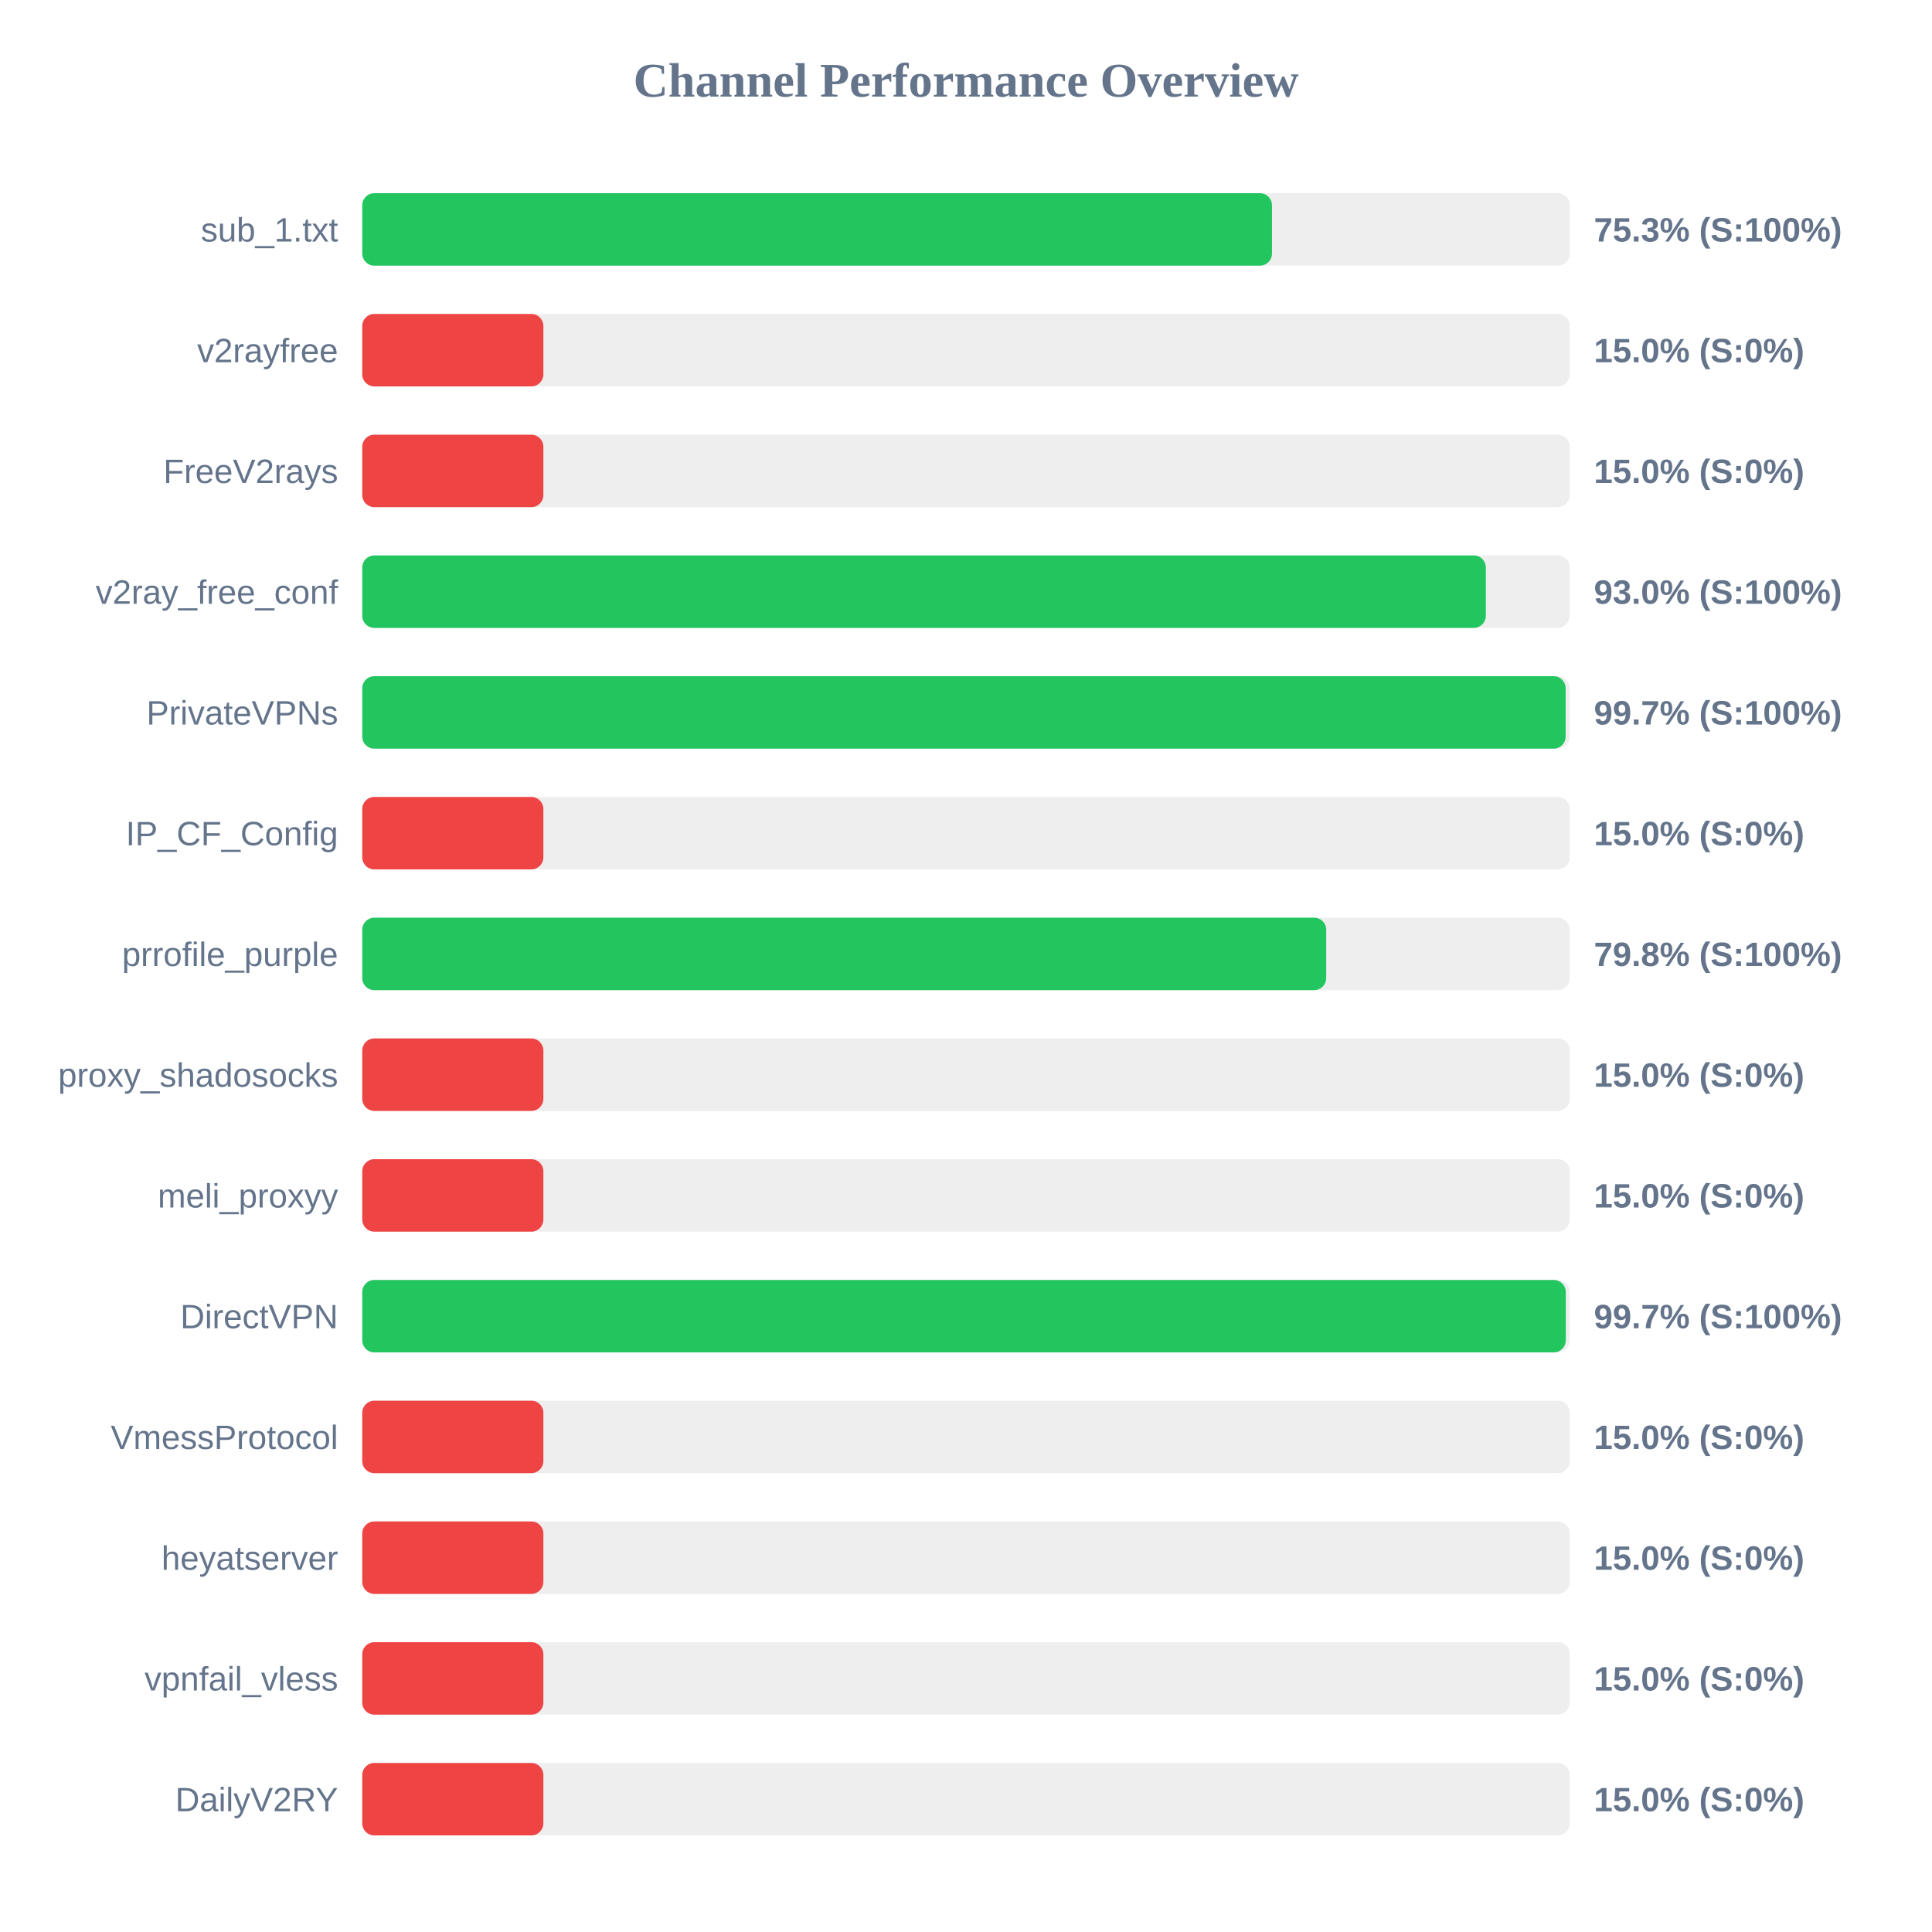
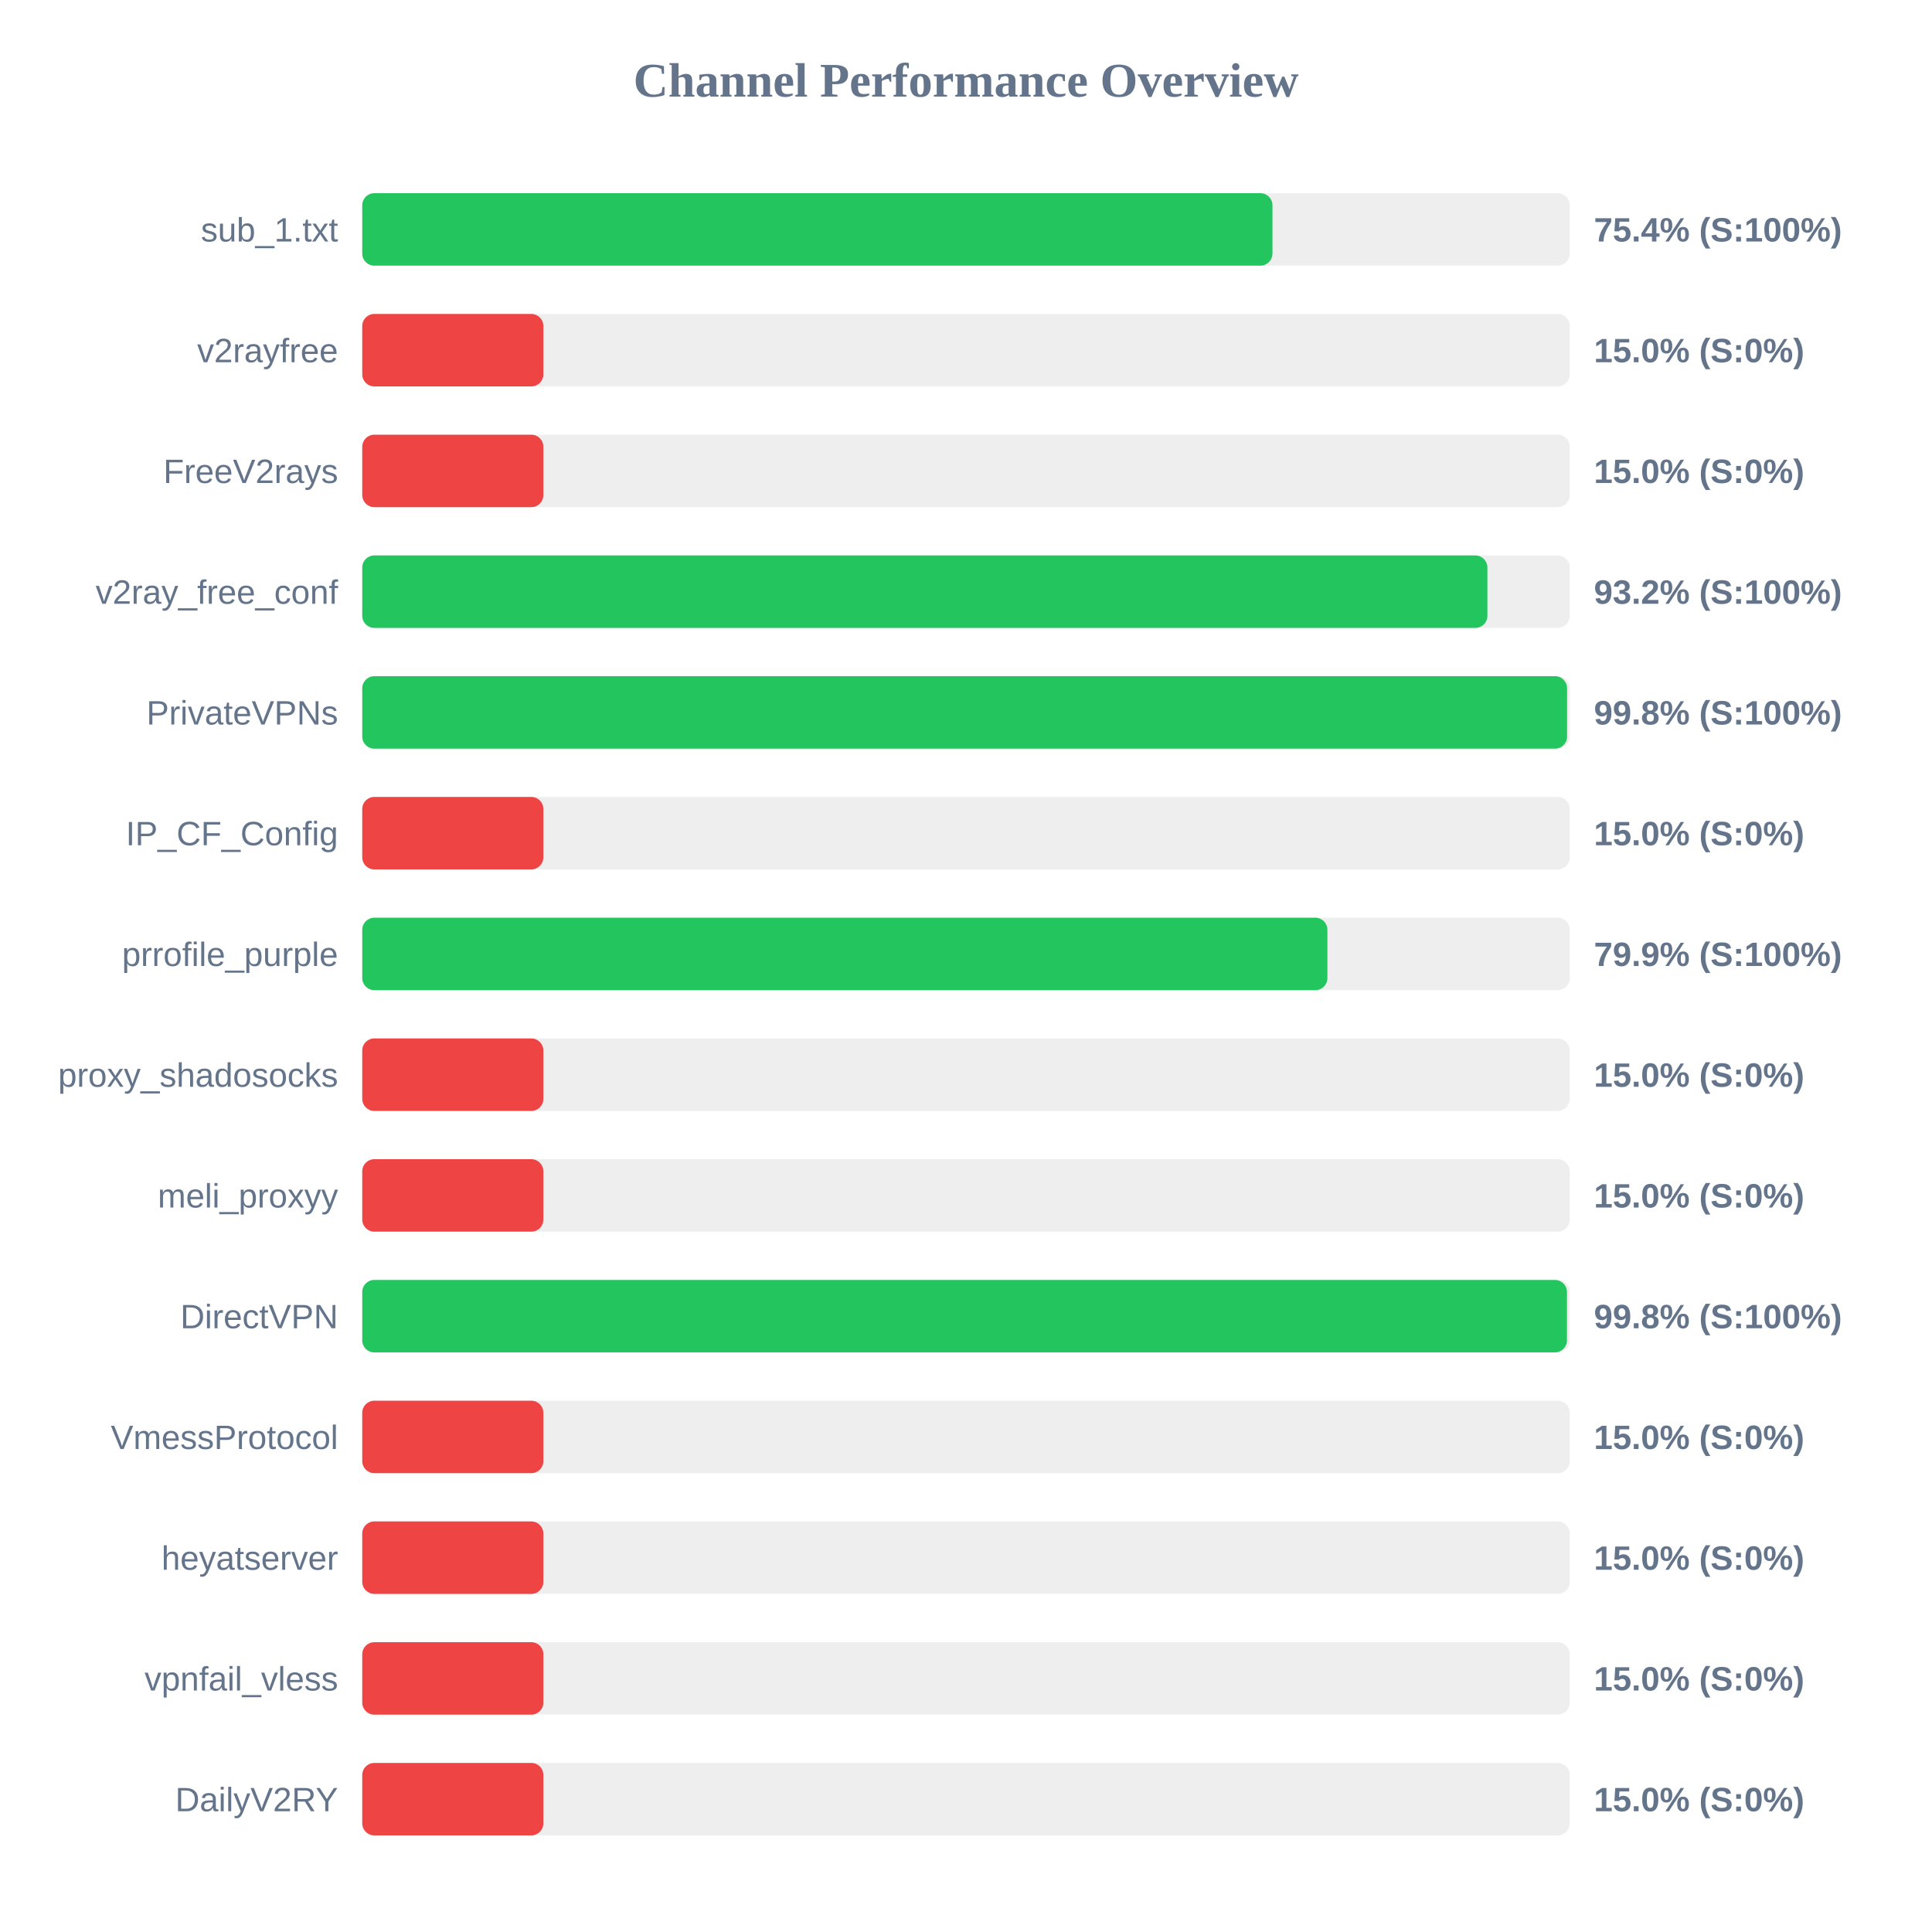
<svg xmlns="http://www.w3.org/2000/svg" width="800" height="800" version="1.1">
  <style>
        .row { font: 14px Arial; fill: #64748b; }
        .score { font: bold 14px Arial; fill: #64748b; }
    </style>
  <text x="400" y="40" text-anchor="middle" font-size="20px" font-weight="bold" fill="#64748b">Channel Performance Overview</text>
  <rect x="150" y="80" width="500" height="30" fill="#eee" rx="5" />
-   <rect x="150" y="80" width="376.7" height="30" fill="#22c55e" rx="5" />
+   <rect x="150" y="80" width="376.9" height="30" fill="#22c55e" rx="5" />
  <text x="140" y="100" text-anchor="end" class="row">sub_1.txt</text>
-   <text x="660" y="100" text-anchor="start" class="score">75.3% (S:100%)</text>
+   <text x="660" y="100" text-anchor="start" class="score">75.4% (S:100%)</text>
  <rect x="150" y="130" width="500" height="30" fill="#eee" rx="5" />
  <rect x="150" y="130" width="75.0" height="30" fill="#ef4444" rx="5" />
  <text x="140" y="150" text-anchor="end" class="row">v2rayfree</text>
  <text x="660" y="150" text-anchor="start" class="score">15.0% (S:0%)</text>
  <rect x="150" y="180" width="500" height="30" fill="#eee" rx="5" />
  <rect x="150" y="180" width="75.0" height="30" fill="#ef4444" rx="5" />
  <text x="140" y="200" text-anchor="end" class="row">FreeV2rays</text>
  <text x="660" y="200" text-anchor="start" class="score">15.0% (S:0%)</text>
  <rect x="150" y="230" width="500" height="30" fill="#eee" rx="5" />
-   <rect x="150" y="230" width="465.25" height="30" fill="#22c55e" rx="5" />
+   <rect x="150" y="230" width="465.9" height="30" fill="#22c55e" rx="5" />
  <text x="140" y="250" text-anchor="end" class="row">v2ray_free_conf</text>
-   <text x="660" y="250" text-anchor="start" class="score">93.0% (S:100%)</text>
+   <text x="660" y="250" text-anchor="start" class="score">93.2% (S:100%)</text>
  <rect x="150" y="280" width="500" height="30" fill="#eee" rx="5" />
-   <rect x="150" y="280" width="498.3" height="30" fill="#22c55e" rx="5" />
+   <rect x="150" y="280" width="498.9" height="30" fill="#22c55e" rx="5" />
  <text x="140" y="300" text-anchor="end" class="row">PrivateVPNs</text>
-   <text x="660" y="300" text-anchor="start" class="score">99.7% (S:100%)</text>
+   <text x="660" y="300" text-anchor="start" class="score">99.8% (S:100%)</text>
  <rect x="150" y="330" width="500" height="30" fill="#eee" rx="5" />
  <rect x="150" y="330" width="75.0" height="30" fill="#ef4444" rx="5" />
  <text x="140" y="350" text-anchor="end" class="row">IP_CF_Config</text>
  <text x="660" y="350" text-anchor="start" class="score">15.0% (S:0%)</text>
  <rect x="150" y="380" width="500" height="30" fill="#eee" rx="5" />
-   <rect x="150" y="380" width="399.15" height="30" fill="#22c55e" rx="5" />
+   <rect x="150" y="380" width="399.65" height="30" fill="#22c55e" rx="5" />
  <text x="140" y="400" text-anchor="end" class="row">prrofile_purple</text>
-   <text x="660" y="400" text-anchor="start" class="score">79.8% (S:100%)</text>
+   <text x="660" y="400" text-anchor="start" class="score">79.9% (S:100%)</text>
  <rect x="150" y="430" width="500" height="30" fill="#eee" rx="5" />
  <rect x="150" y="430" width="75.0" height="30" fill="#ef4444" rx="5" />
  <text x="140" y="450" text-anchor="end" class="row">proxy_shadosocks</text>
  <text x="660" y="450" text-anchor="start" class="score">15.0% (S:0%)</text>
  <rect x="150" y="480" width="500" height="30" fill="#eee" rx="5" />
  <rect x="150" y="480" width="75.0" height="30" fill="#ef4444" rx="5" />
  <text x="140" y="500" text-anchor="end" class="row">meli_proxyy</text>
  <text x="660" y="500" text-anchor="start" class="score">15.0% (S:0%)</text>
  <rect x="150" y="530" width="500" height="30" fill="#eee" rx="5" />
-   <rect x="150" y="530" width="498.35" height="30" fill="#22c55e" rx="5" />
+   <rect x="150" y="530" width="498.85" height="30" fill="#22c55e" rx="5" />
  <text x="140" y="550" text-anchor="end" class="row">DirectVPN</text>
-   <text x="660" y="550" text-anchor="start" class="score">99.7% (S:100%)</text>
+   <text x="660" y="550" text-anchor="start" class="score">99.8% (S:100%)</text>
  <rect x="150" y="580" width="500" height="30" fill="#eee" rx="5" />
  <rect x="150" y="580" width="75.0" height="30" fill="#ef4444" rx="5" />
  <text x="140" y="600" text-anchor="end" class="row">VmessProtocol</text>
  <text x="660" y="600" text-anchor="start" class="score">15.0% (S:0%)</text>
  <rect x="150" y="630" width="500" height="30" fill="#eee" rx="5" />
  <rect x="150" y="630" width="75.0" height="30" fill="#ef4444" rx="5" />
  <text x="140" y="650" text-anchor="end" class="row">heyatserver</text>
  <text x="660" y="650" text-anchor="start" class="score">15.0% (S:0%)</text>
  <rect x="150" y="680" width="500" height="30" fill="#eee" rx="5" />
  <rect x="150" y="680" width="75.0" height="30" fill="#ef4444" rx="5" />
  <text x="140" y="700" text-anchor="end" class="row">vpnfail_vless</text>
  <text x="660" y="700" text-anchor="start" class="score">15.0% (S:0%)</text>
  <rect x="150" y="730" width="500" height="30" fill="#eee" rx="5" />
  <rect x="150" y="730" width="75.0" height="30" fill="#ef4444" rx="5" />
  <text x="140" y="750" text-anchor="end" class="row">DailyV2RY</text>
  <text x="660" y="750" text-anchor="start" class="score">15.0% (S:0%)</text>
</svg>
